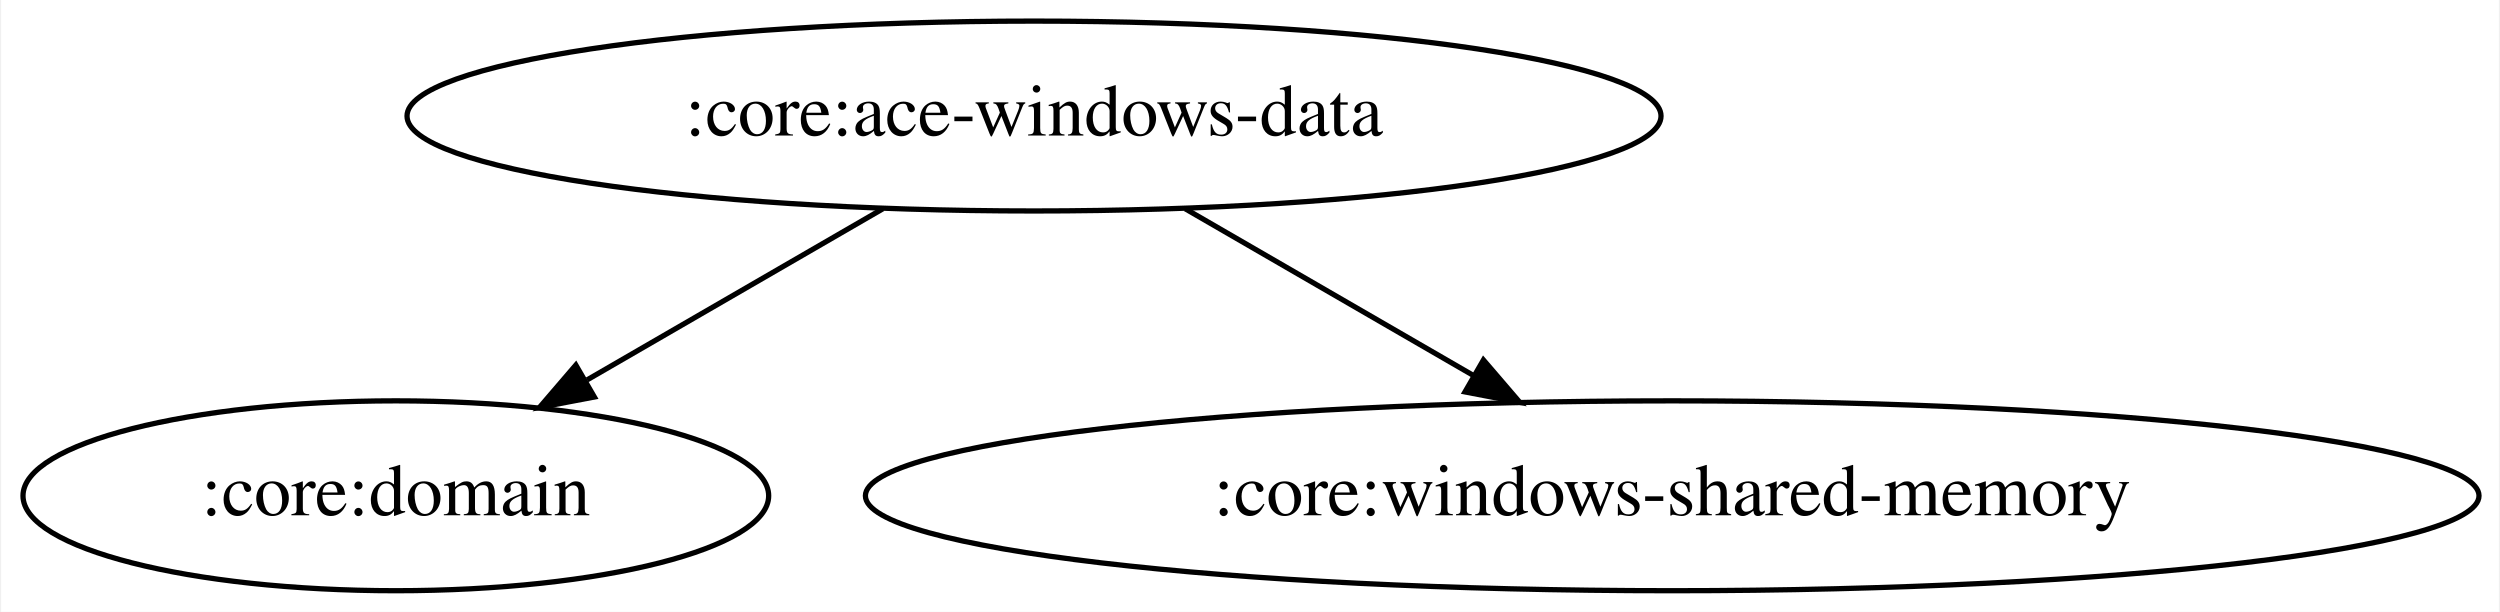
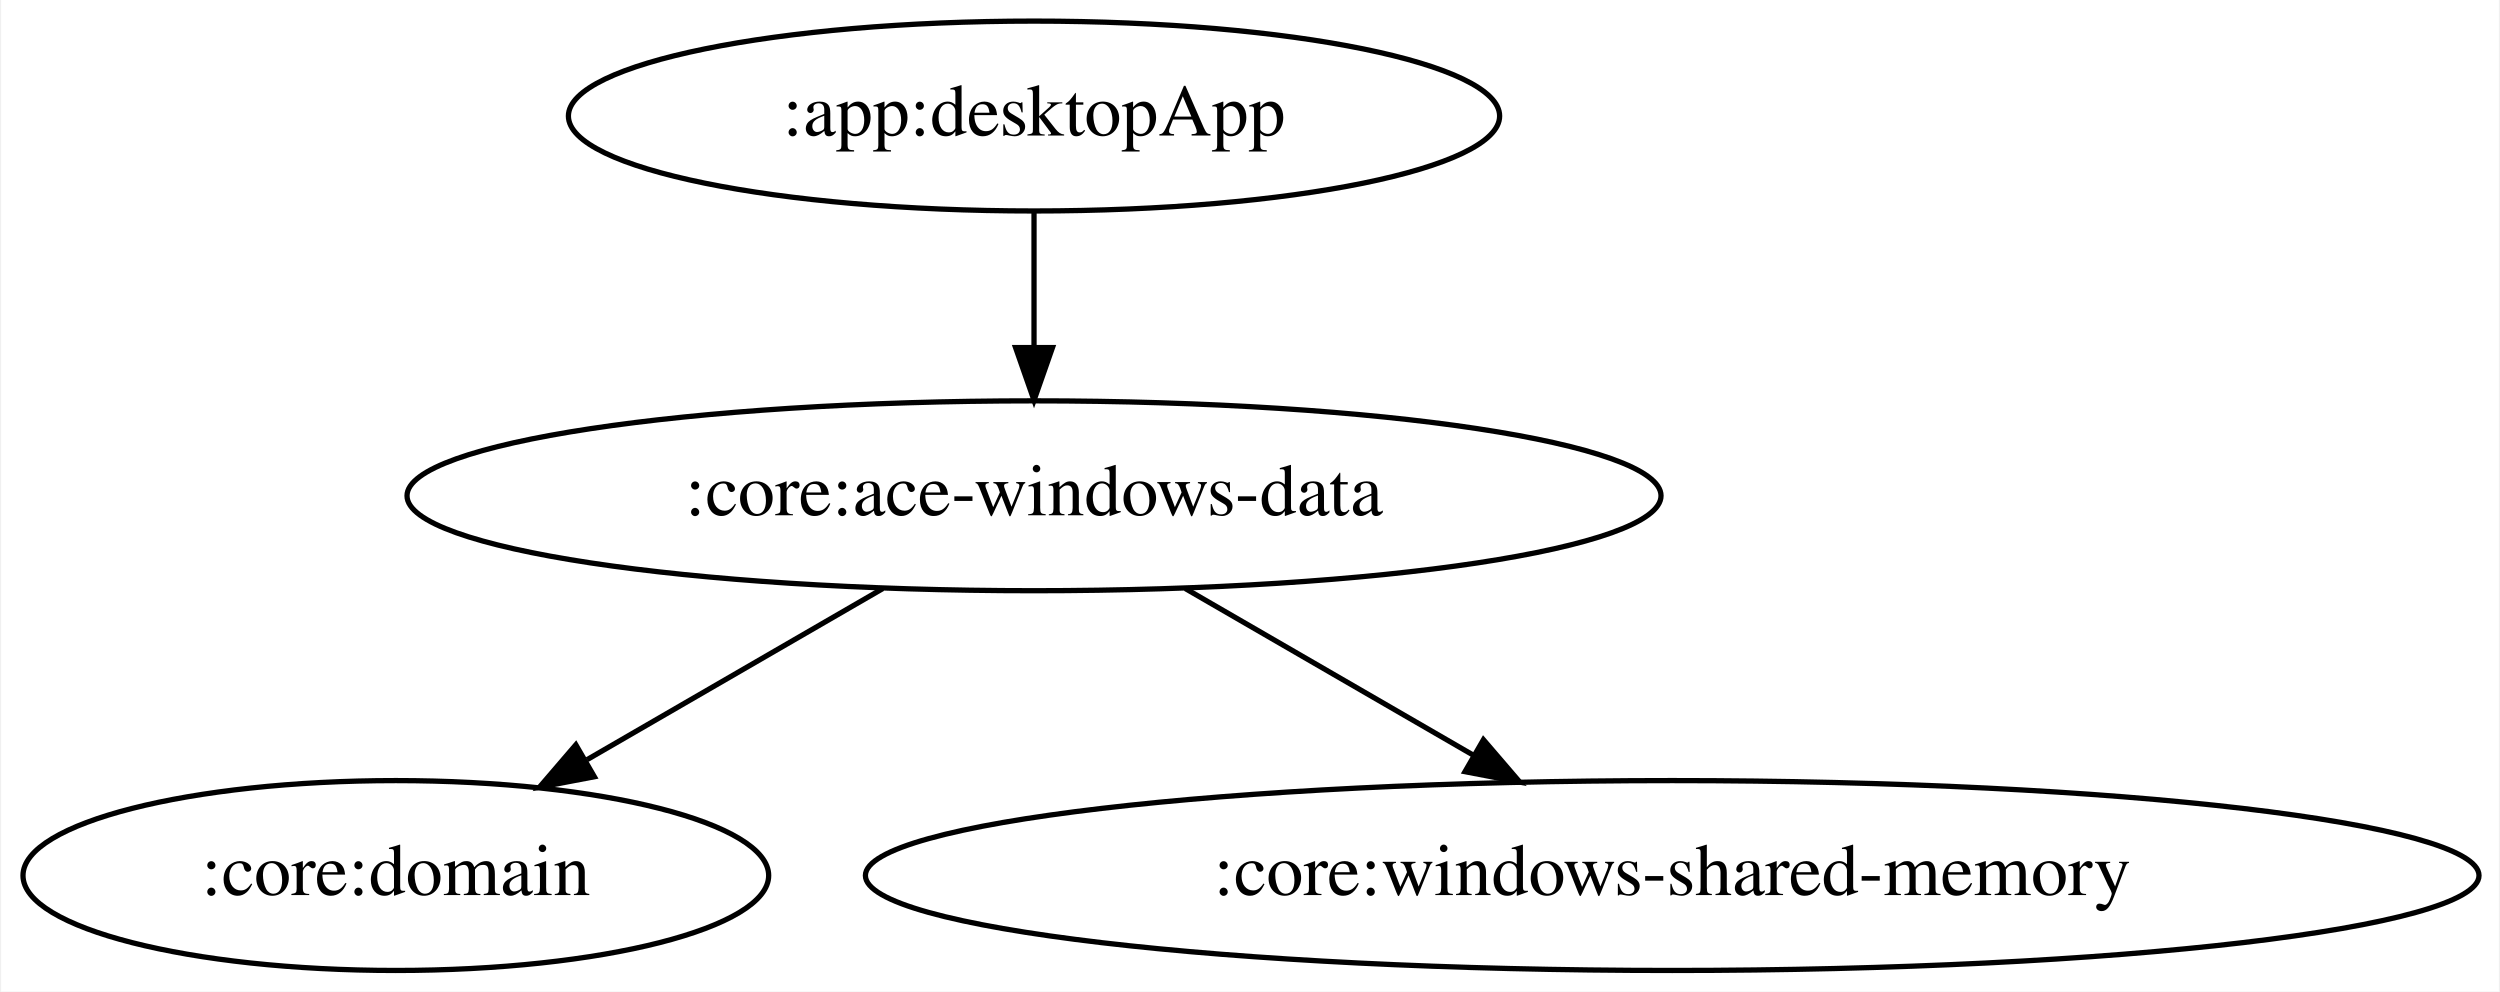
- <svg xmlns="http://www.w3.org/2000/svg" width="474pt" height="116pt" viewBox="0.00 0.00 473.58 116.00">
-   <g id="graph0" class="graph" transform="scale(1 1) rotate(0) translate(4 112)">
-     <polygon fill="white" stroke="transparent" points="-4,4 -4,-112 469.58,-112 469.58,4 -4,4" />
+ <svg xmlns="http://www.w3.org/2000/svg" width="474pt" height="188pt" viewBox="0.00 0.00 473.58 188.00">
+   <g id="graph0" class="graph" transform="scale(1 1) rotate(0) translate(4 184)">
+     <polygon fill="white" stroke="transparent" points="-4,4 -4,-184 469.58,-184 469.58,4 -4,4" />
    <g id="node1" class="node">
+       <ellipse fill="none" stroke="black" cx="191.84" cy="-162" rx="88.28" ry="18" />
+       <text text-anchor="middle" x="191.84" y="-158.3" font-family="Times,serif" font-size="14.00">:app:desktopApp</text>
+     </g>
+     <g id="node2" class="node">
      <ellipse fill="none" stroke="black" cx="191.84" cy="-90" rx="118.88" ry="18" />
      <text text-anchor="middle" x="191.84" y="-86.3" font-family="Times,serif" font-size="14.00">:core:ace-windows-data</text>
    </g>
-     <g id="node2" class="node">
+     <g id="edge1" class="edge">
+       <path fill="none" stroke="black" d="M191.84,-143.7C191.84,-135.98 191.84,-126.71 191.84,-118.11" />
+       <polygon fill="black" stroke="black" points="195.34,-118.1 191.84,-108.1 188.34,-118.1 195.34,-118.1" />
+     </g>
+     <g id="node3" class="node">
      <ellipse fill="none" stroke="black" cx="70.84" cy="-18" rx="70.69" ry="18" />
      <text text-anchor="middle" x="70.84" y="-14.3" font-family="Times,serif" font-size="14.00">:core:domain</text>
    </g>
-     <g id="edge1" class="edge">
+     <g id="edge2" class="edge">
      <path fill="none" stroke="black" d="M163.17,-72.41C146.39,-62.7 125.04,-50.35 107.1,-39.97" />
      <polygon fill="black" stroke="black" points="108.48,-36.73 98.07,-34.75 104.97,-42.79 108.48,-36.73" />
    </g>
-     <g id="node3" class="node">
+     <g id="node4" class="node">
      <ellipse fill="none" stroke="black" cx="312.84" cy="-18" rx="152.97" ry="18" />
      <text text-anchor="middle" x="312.84" y="-14.3" font-family="Times,serif" font-size="14.00">:core:windows-shared-memory</text>
    </g>
-     <g id="edge2" class="edge">
+     <g id="edge3" class="edge">
      <path fill="none" stroke="black" d="M220.52,-72.41C236.83,-62.98 257.44,-51.05 275.06,-40.86" />
      <polygon fill="black" stroke="black" points="277.05,-43.75 283.95,-35.71 273.55,-37.69 277.05,-43.75" />
    </g>
  </g>
</svg>
